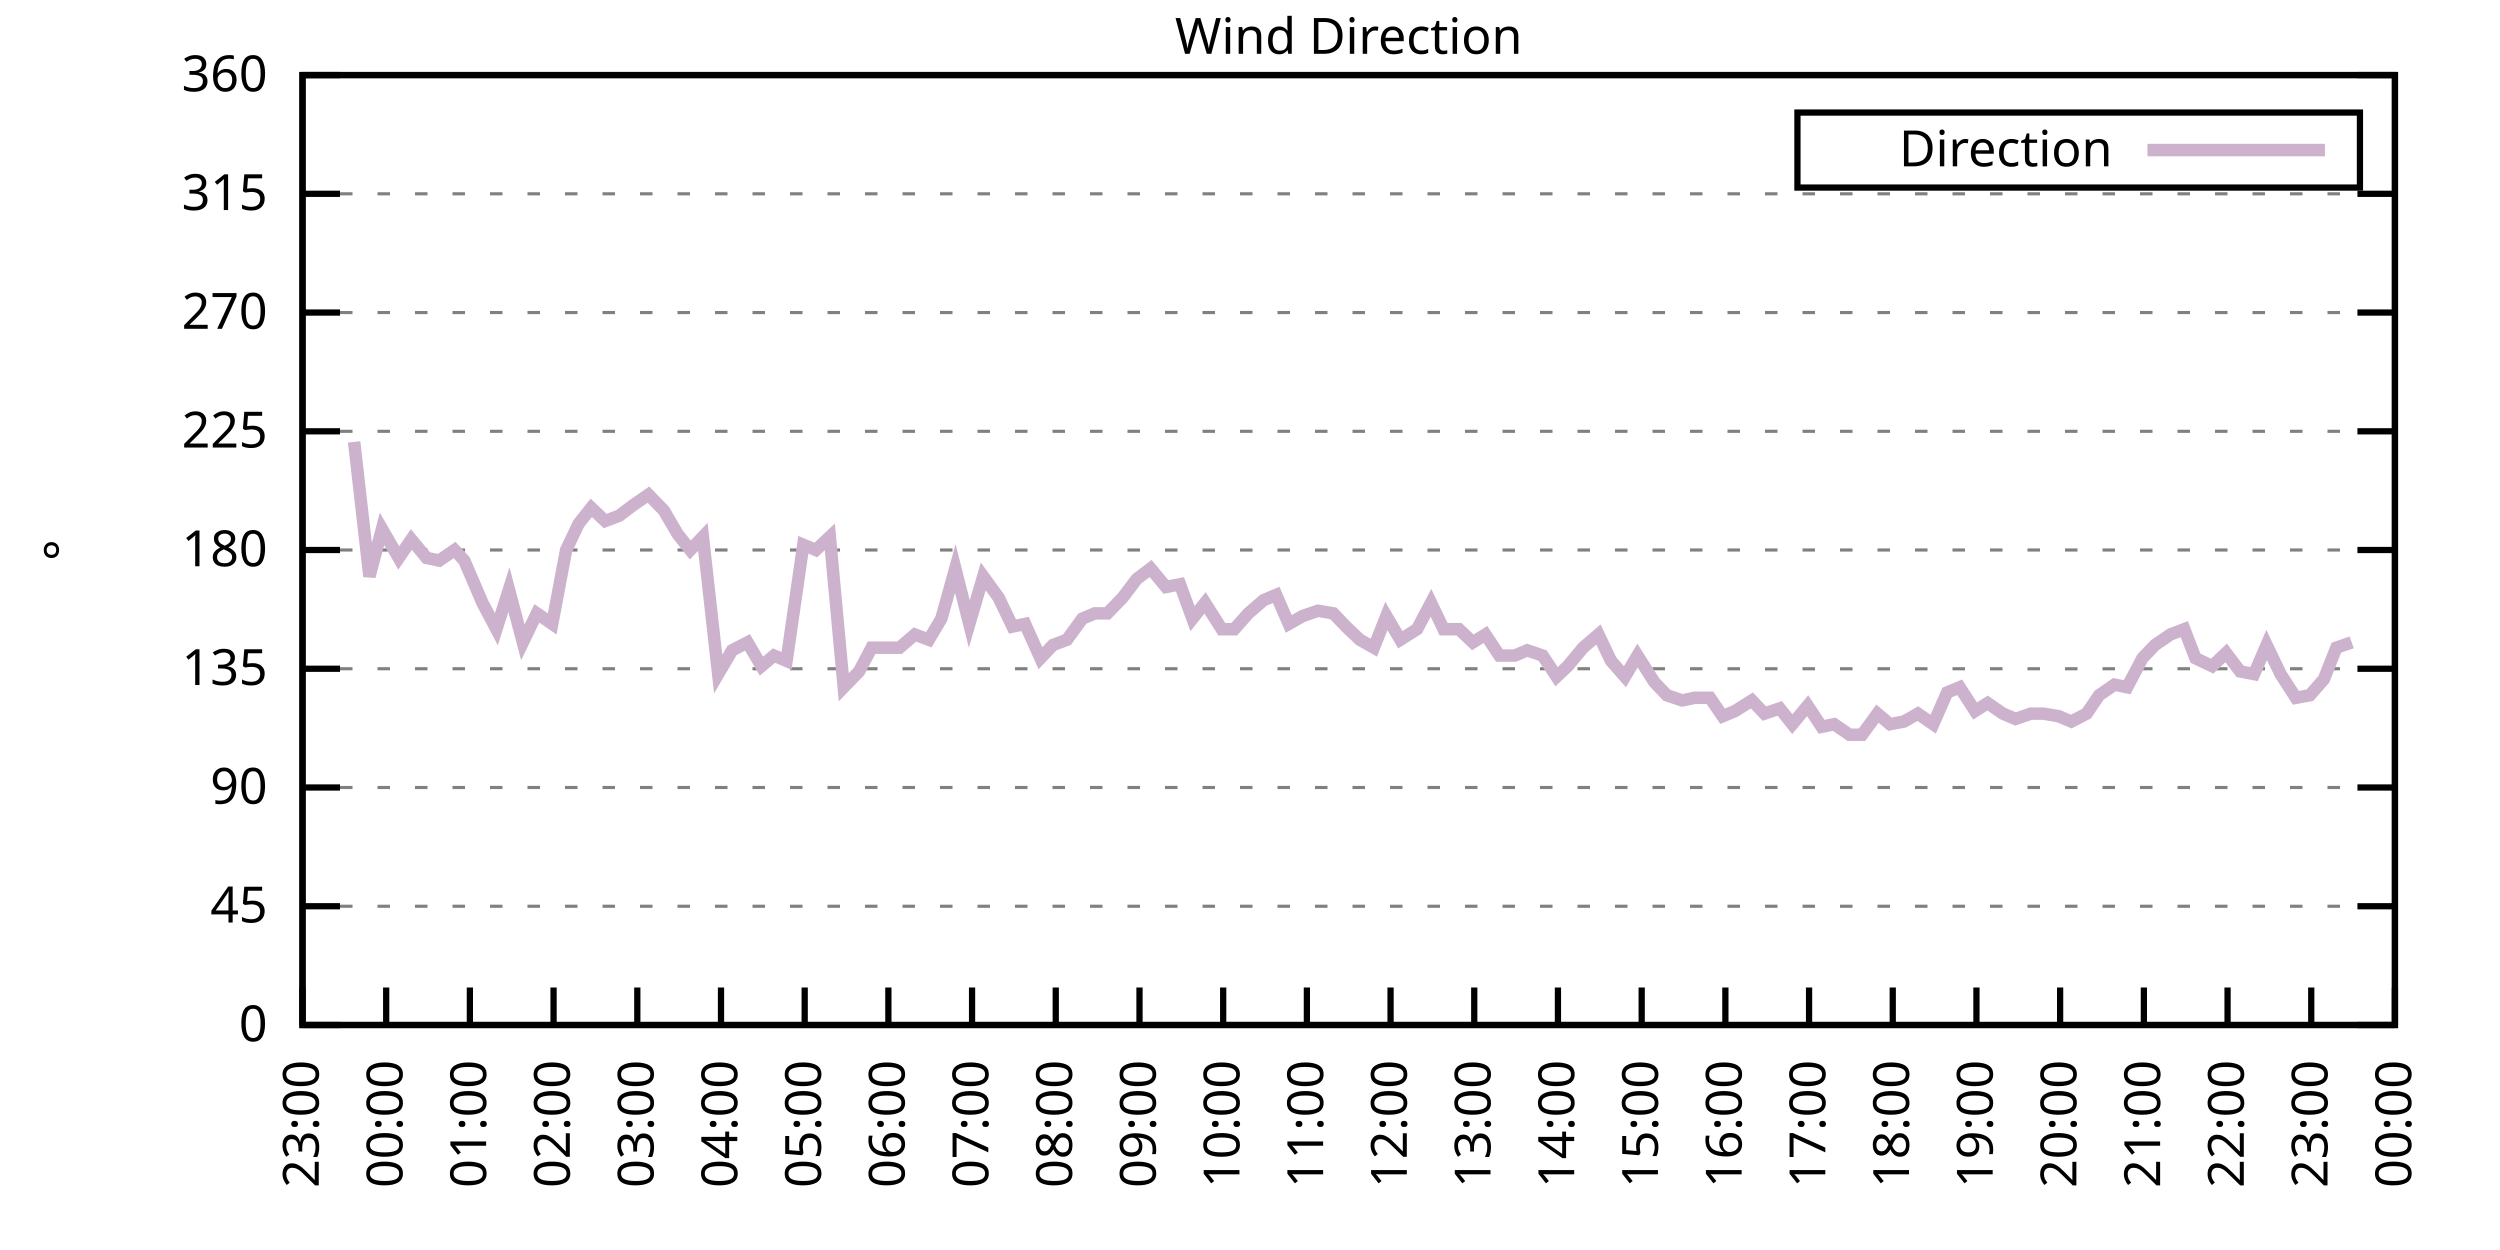
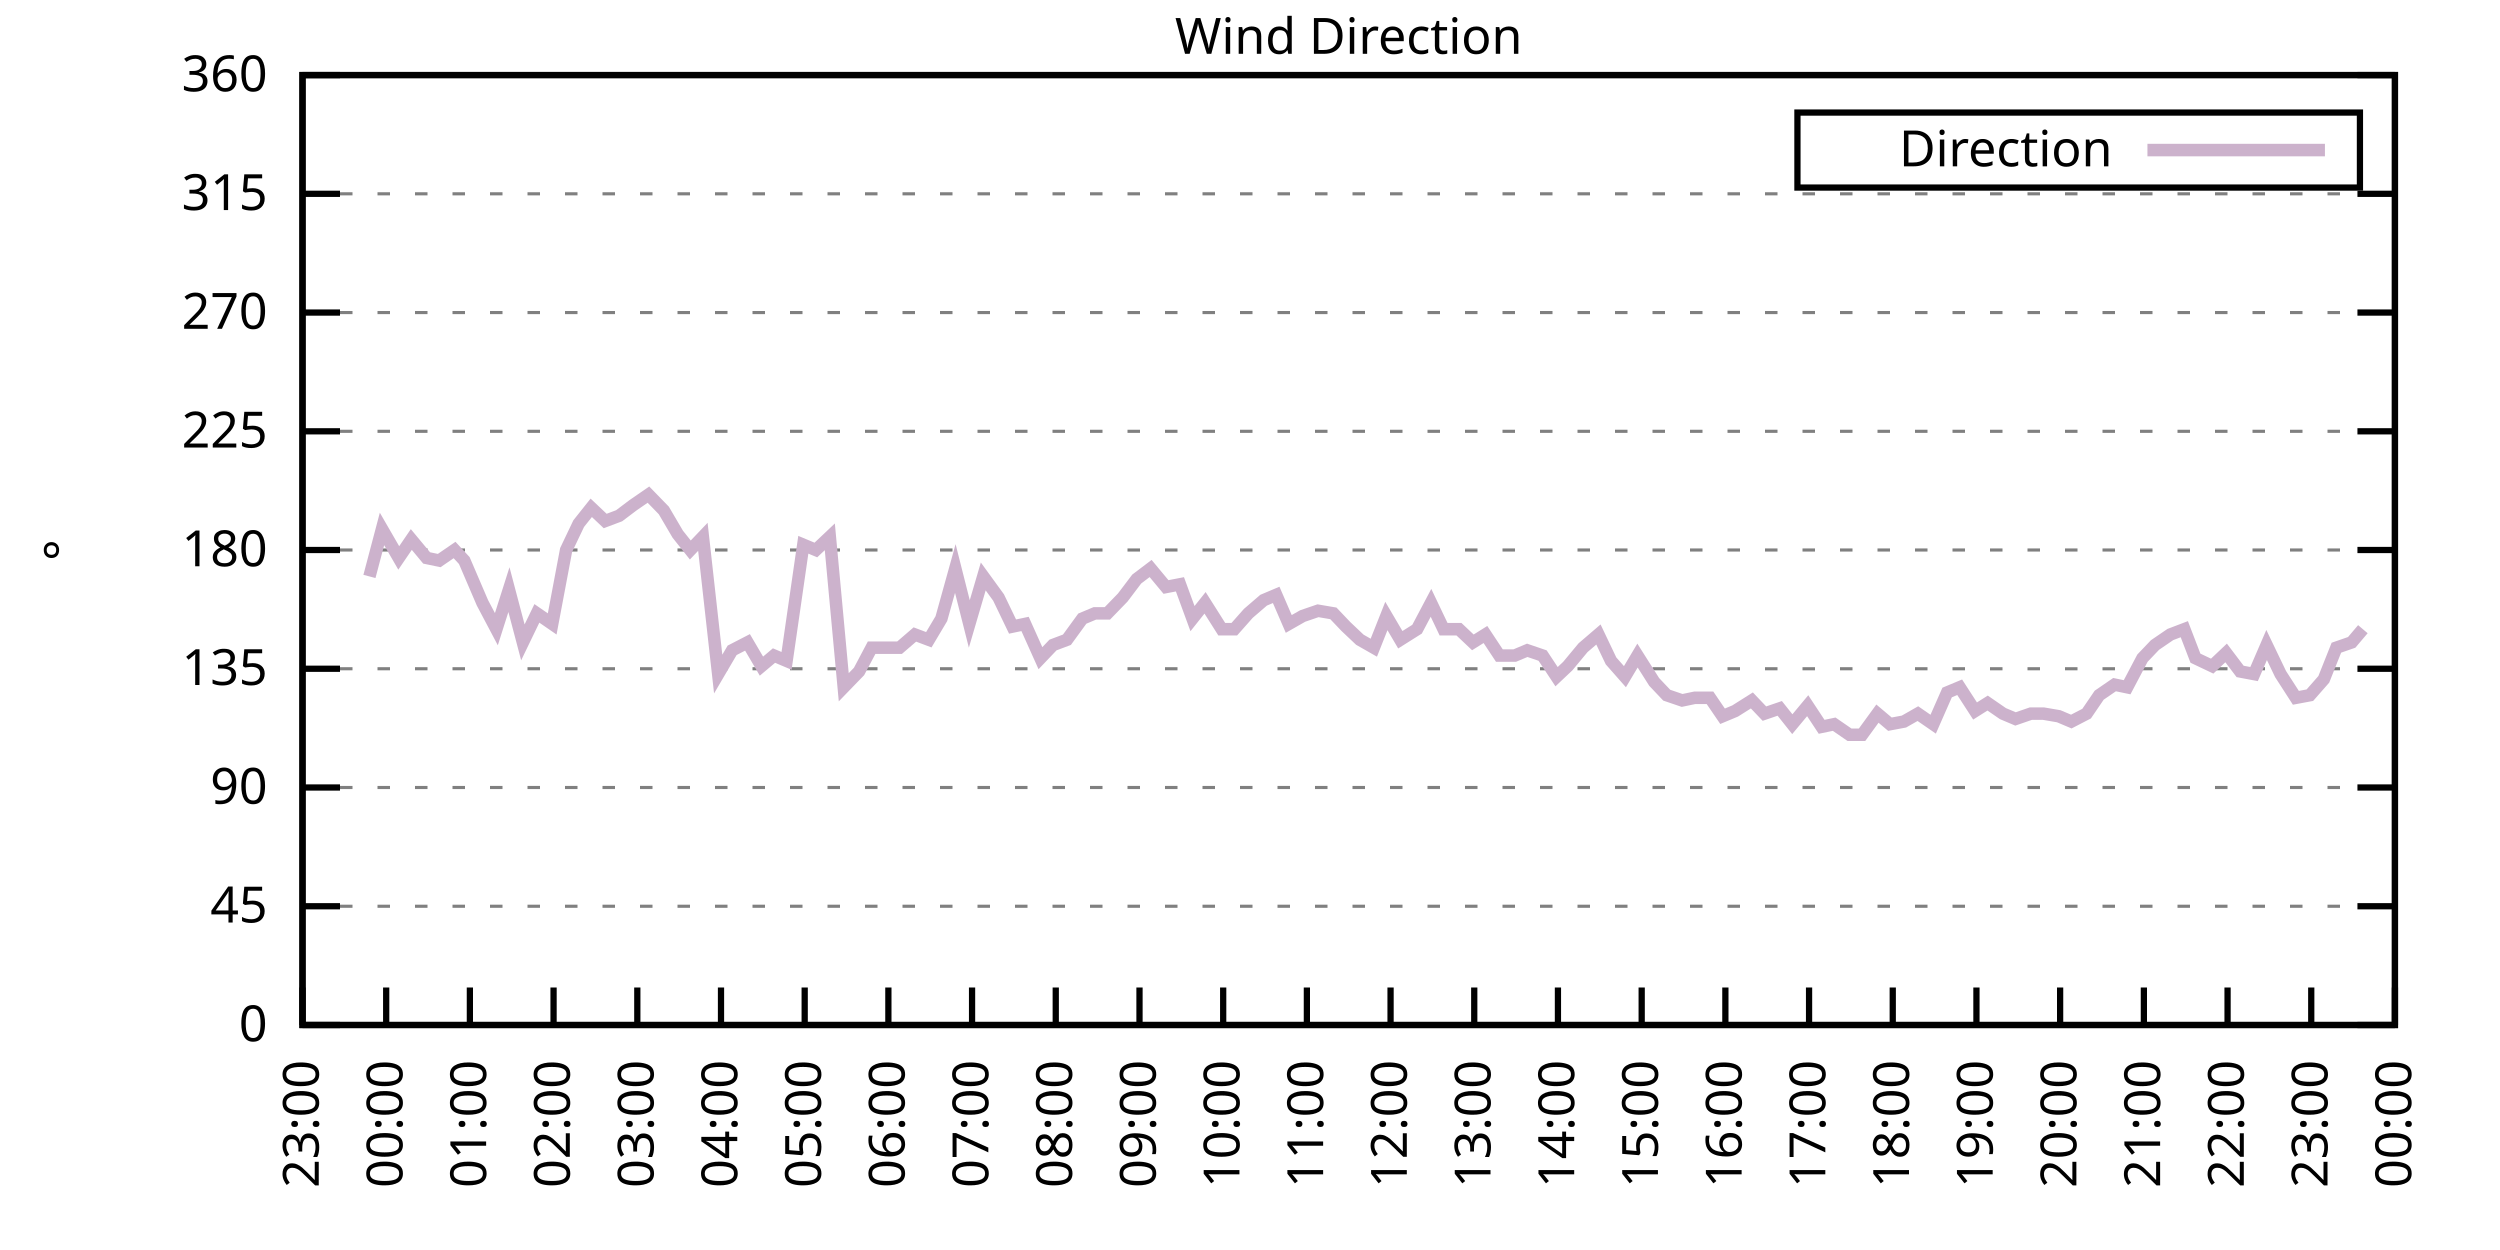
<svg xmlns="http://www.w3.org/2000/svg" xmlns:xlink="http://www.w3.org/1999/xlink" width="400" height="200" viewBox="0 0 400 200">
  <g id="gnuplot_canvas">
    <rect x="0" y="0" width="400" height="200" fill="none" />
    <defs>
      <circle id="gpDot" r="0.5" stroke-width="0.5" stroke="currentColor" />
      <path id="gpPt0" stroke-width="0.333" stroke="currentColor" d="M-1,0 h2 M0,-1 v2" />
      <path id="gpPt1" stroke-width="0.333" stroke="currentColor" d="M-1,-1 L1,1 M1,-1 L-1,1" />
      <path id="gpPt2" stroke-width="0.333" stroke="currentColor" d="M-1,0 L1,0 M0,-1 L0,1 M-1,-1 L1,1 M-1,1 L1,-1" />
      <rect id="gpPt3" stroke-width="0.333" stroke="currentColor" x="-1" y="-1" width="2" height="2" />
      <rect id="gpPt4" stroke-width="0.333" stroke="currentColor" fill="currentColor" x="-1" y="-1" width="2" height="2" />
      <circle id="gpPt5" stroke-width="0.333" stroke="currentColor" cx="0" cy="0" r="1" />
      <use xlink:href="#gpPt5" id="gpPt6" fill="currentColor" stroke="none" />
      <path id="gpPt7" stroke-width="0.333" stroke="currentColor" d="M0,-1.33 L-1.33,0.67 L1.33,0.67 z" />
      <use xlink:href="#gpPt7" id="gpPt8" fill="currentColor" stroke="none" />
      <use xlink:href="#gpPt7" id="gpPt9" stroke="currentColor" transform="rotate(180)" />
      <use xlink:href="#gpPt9" id="gpPt10" fill="currentColor" stroke="none" />
      <use xlink:href="#gpPt3" id="gpPt11" stroke="currentColor" transform="rotate(45)" />
      <use xlink:href="#gpPt11" id="gpPt12" fill="currentColor" stroke="none" />
      <path id="gpPt13" stroke-width="0.333" stroke="currentColor" d="M0,1.330 L1.265,0.411 L0.782,-1.067 L-0.782,-1.076 L-1.265,0.411 z" />
      <use xlink:href="#gpPt13" id="gpPt14" fill="currentColor" stroke="none" />
      <filter id="textbox" filterUnits="objectBoundingBox" x="0" y="0" height="1" width="1">
        <feFlood flood-color="white" flood-opacity="1" result="bgnd" />
        <feComposite in="SourceGraphic" in2="bgnd" operator="atop" />
      </filter>
      <filter id="greybox" filterUnits="objectBoundingBox" x="0" y="0" height="1" width="1">
        <feFlood flood-color="lightgrey" flood-opacity="1" result="grey" />
        <feComposite in="SourceGraphic" in2="grey" operator="atop" />
      </filter>
    </defs>
    <g fill="none" color="white" stroke="currentColor" stroke-width="1.00" stroke-linecap="butt" stroke-linejoin="miter">
</g>
    <g fill="none" color="black" stroke="currentColor" stroke-width="1.00" stroke-linecap="butt" stroke-linejoin="miter">
      <g stroke="none" shape-rendering="crispEdges">
        <polygon fill="rgb(255, 255, 255)" points="48.40,164.00 383.18,164.00 383.18,12.02 48.40,12.02 " />
      </g>
    </g>
    <g fill="none" color="black" stroke="currentColor" stroke-width="1.00" stroke-linecap="butt" stroke-linejoin="miter">
</g>
    <g fill="none" color="black" stroke="black" stroke-width="0.50" stroke-linecap="butt" stroke-linejoin="miter">
</g>
    <g fill="none" color="gray" stroke="currentColor" stroke-width="0.50" stroke-linecap="butt" stroke-linejoin="miter">
      <path stroke="gray" stroke-dasharray="2,4" class="gridline" d="M48.40,164.00 L383.19,164.00  " />
    </g>
    <g fill="none" color="gray" stroke="gray" stroke-width="1.00" stroke-linecap="butt" stroke-linejoin="miter">
</g>
    <g fill="none" color="black" stroke="currentColor" stroke-width="1.00" stroke-linecap="butt" stroke-linejoin="miter">
      <path stroke="black" d="M48.40,164.00 L54.40,164.00 M383.19,164.00 L377.19,164.00  " />
      <g transform="translate(42.80,166.60)" stroke="none" fill="black" font-family="Sans" font-size="8.00" text-anchor="end">
        <text>
          <tspan font-family="Sans"> 0</tspan>
        </text>
      </g>
    </g>
    <g fill="none" color="black" stroke="currentColor" stroke-width="1.00" stroke-linecap="butt" stroke-linejoin="miter">
</g>
    <g fill="none" color="black" stroke="black" stroke-width="0.50" stroke-linecap="butt" stroke-linejoin="miter">
</g>
    <g fill="none" color="gray" stroke="currentColor" stroke-width="0.50" stroke-linecap="butt" stroke-linejoin="miter">
      <path stroke="gray" stroke-dasharray="2,4" class="gridline" d="M48.40,145.00 L383.19,145.00  " />
    </g>
    <g fill="none" color="gray" stroke="gray" stroke-width="1.00" stroke-linecap="butt" stroke-linejoin="miter">
</g>
    <g fill="none" color="black" stroke="currentColor" stroke-width="1.00" stroke-linecap="butt" stroke-linejoin="miter">
      <path stroke="black" d="M48.40,145.00 L54.40,145.00 M383.19,145.00 L377.19,145.00  " />
      <g transform="translate(42.80,147.60)" stroke="none" fill="black" font-family="Sans" font-size="8.00" text-anchor="end">
        <text>
          <tspan font-family="Sans"> 45</tspan>
        </text>
      </g>
    </g>
    <g fill="none" color="black" stroke="currentColor" stroke-width="1.00" stroke-linecap="butt" stroke-linejoin="miter">
</g>
    <g fill="none" color="black" stroke="black" stroke-width="0.50" stroke-linecap="butt" stroke-linejoin="miter">
</g>
    <g fill="none" color="gray" stroke="currentColor" stroke-width="0.50" stroke-linecap="butt" stroke-linejoin="miter">
      <path stroke="gray" stroke-dasharray="2,4" class="gridline" d="M48.40,126.00 L383.19,126.00  " />
    </g>
    <g fill="none" color="gray" stroke="gray" stroke-width="1.00" stroke-linecap="butt" stroke-linejoin="miter">
</g>
    <g fill="none" color="black" stroke="currentColor" stroke-width="1.00" stroke-linecap="butt" stroke-linejoin="miter">
      <path stroke="black" d="M48.40,126.00 L54.40,126.00 M383.19,126.00 L377.19,126.00  " />
      <g transform="translate(42.80,128.60)" stroke="none" fill="black" font-family="Sans" font-size="8.00" text-anchor="end">
        <text>
          <tspan font-family="Sans"> 90</tspan>
        </text>
      </g>
    </g>
    <g fill="none" color="black" stroke="currentColor" stroke-width="1.00" stroke-linecap="butt" stroke-linejoin="miter">
</g>
    <g fill="none" color="black" stroke="black" stroke-width="0.50" stroke-linecap="butt" stroke-linejoin="miter">
</g>
    <g fill="none" color="gray" stroke="currentColor" stroke-width="0.50" stroke-linecap="butt" stroke-linejoin="miter">
      <path stroke="gray" stroke-dasharray="2,4" class="gridline" d="M48.40,107.00 L383.19,107.00  " />
    </g>
    <g fill="none" color="gray" stroke="gray" stroke-width="1.00" stroke-linecap="butt" stroke-linejoin="miter">
</g>
    <g fill="none" color="black" stroke="currentColor" stroke-width="1.00" stroke-linecap="butt" stroke-linejoin="miter">
      <path stroke="black" d="M48.40,107.00 L54.40,107.00 M383.19,107.00 L377.19,107.00  " />
      <g transform="translate(42.80,109.60)" stroke="none" fill="black" font-family="Sans" font-size="8.00" text-anchor="end">
        <text>
          <tspan font-family="Sans"> 135</tspan>
        </text>
      </g>
    </g>
    <g fill="none" color="black" stroke="currentColor" stroke-width="1.00" stroke-linecap="butt" stroke-linejoin="miter">
</g>
    <g fill="none" color="black" stroke="black" stroke-width="0.50" stroke-linecap="butt" stroke-linejoin="miter">
</g>
    <g fill="none" color="gray" stroke="currentColor" stroke-width="0.50" stroke-linecap="butt" stroke-linejoin="miter">
      <path stroke="gray" stroke-dasharray="2,4" class="gridline" d="M48.40,88.00 L383.19,88.00  " />
    </g>
    <g fill="none" color="gray" stroke="gray" stroke-width="1.00" stroke-linecap="butt" stroke-linejoin="miter">
</g>
    <g fill="none" color="black" stroke="currentColor" stroke-width="1.00" stroke-linecap="butt" stroke-linejoin="miter">
      <path stroke="black" d="M48.40,88.00 L54.40,88.00 M383.19,88.00 L377.19,88.00  " />
      <g transform="translate(42.80,90.60)" stroke="none" fill="black" font-family="Sans" font-size="8.00" text-anchor="end">
        <text>
          <tspan font-family="Sans"> 180</tspan>
        </text>
      </g>
    </g>
    <g fill="none" color="black" stroke="currentColor" stroke-width="1.00" stroke-linecap="butt" stroke-linejoin="miter">
</g>
    <g fill="none" color="black" stroke="black" stroke-width="0.50" stroke-linecap="butt" stroke-linejoin="miter">
</g>
    <g fill="none" color="gray" stroke="currentColor" stroke-width="0.50" stroke-linecap="butt" stroke-linejoin="miter">
      <path stroke="gray" stroke-dasharray="2,4" class="gridline" d="M48.40,69.01 L383.19,69.01  " />
    </g>
    <g fill="none" color="gray" stroke="gray" stroke-width="1.00" stroke-linecap="butt" stroke-linejoin="miter">
</g>
    <g fill="none" color="black" stroke="currentColor" stroke-width="1.00" stroke-linecap="butt" stroke-linejoin="miter">
      <path stroke="black" d="M48.40,69.01 L54.40,69.01 M383.19,69.01 L377.19,69.01  " />
      <g transform="translate(42.80,71.61)" stroke="none" fill="black" font-family="Sans" font-size="8.00" text-anchor="end">
        <text>
          <tspan font-family="Sans"> 225</tspan>
        </text>
      </g>
    </g>
    <g fill="none" color="black" stroke="currentColor" stroke-width="1.00" stroke-linecap="butt" stroke-linejoin="miter">
</g>
    <g fill="none" color="black" stroke="black" stroke-width="0.50" stroke-linecap="butt" stroke-linejoin="miter">
</g>
    <g fill="none" color="gray" stroke="currentColor" stroke-width="0.50" stroke-linecap="butt" stroke-linejoin="miter">
      <path stroke="gray" stroke-dasharray="2,4" class="gridline" d="M48.40,50.01 L383.19,50.01  " />
    </g>
    <g fill="none" color="gray" stroke="gray" stroke-width="1.00" stroke-linecap="butt" stroke-linejoin="miter">
</g>
    <g fill="none" color="black" stroke="currentColor" stroke-width="1.00" stroke-linecap="butt" stroke-linejoin="miter">
      <path stroke="black" d="M48.40,50.01 L54.40,50.01 M383.19,50.01 L377.19,50.01  " />
      <g transform="translate(42.80,52.61)" stroke="none" fill="black" font-family="Sans" font-size="8.00" text-anchor="end">
        <text>
          <tspan font-family="Sans"> 270</tspan>
        </text>
      </g>
    </g>
    <g fill="none" color="black" stroke="currentColor" stroke-width="1.00" stroke-linecap="butt" stroke-linejoin="miter">
</g>
    <g fill="none" color="black" stroke="black" stroke-width="0.50" stroke-linecap="butt" stroke-linejoin="miter">
</g>
    <g fill="none" color="gray" stroke="currentColor" stroke-width="0.50" stroke-linecap="butt" stroke-linejoin="miter">
      <path stroke="gray" stroke-dasharray="2,4" class="gridline" d="M48.40,31.01 L383.19,31.01  " />
    </g>
    <g fill="none" color="gray" stroke="gray" stroke-width="1.00" stroke-linecap="butt" stroke-linejoin="miter">
</g>
    <g fill="none" color="black" stroke="currentColor" stroke-width="1.00" stroke-linecap="butt" stroke-linejoin="miter">
      <path stroke="black" d="M48.40,31.01 L54.40,31.01 M383.19,31.01 L377.19,31.01  " />
      <g transform="translate(42.80,33.61)" stroke="none" fill="black" font-family="Sans" font-size="8.00" text-anchor="end">
        <text>
          <tspan font-family="Sans"> 315</tspan>
        </text>
      </g>
    </g>
    <g fill="none" color="black" stroke="currentColor" stroke-width="1.00" stroke-linecap="butt" stroke-linejoin="miter">
</g>
    <g fill="none" color="black" stroke="black" stroke-width="0.50" stroke-linecap="butt" stroke-linejoin="miter">
</g>
    <g fill="none" color="gray" stroke="currentColor" stroke-width="0.50" stroke-linecap="butt" stroke-linejoin="miter">
      <path stroke="gray" stroke-dasharray="2,4" class="gridline" d="M48.40,12.01 L383.19,12.01  " />
    </g>
    <g fill="none" color="gray" stroke="gray" stroke-width="1.00" stroke-linecap="butt" stroke-linejoin="miter">
</g>
    <g fill="none" color="black" stroke="currentColor" stroke-width="1.00" stroke-linecap="butt" stroke-linejoin="miter">
      <path stroke="black" d="M48.40,12.01 L54.40,12.01 M383.19,12.01 L377.19,12.01  " />
      <g transform="translate(42.80,14.61)" stroke="none" fill="black" font-family="Sans" font-size="8.00" text-anchor="end">
        <text>
          <tspan font-family="Sans"> 360</tspan>
        </text>
      </g>
    </g>
    <g fill="none" color="black" stroke="currentColor" stroke-width="1.00" stroke-linecap="butt" stroke-linejoin="miter">
      <path stroke="black" d="M48.40,164.00 L48.40,158.00  " />
      <g transform="translate(51.00,169.60) rotate(270.00)" stroke="none" fill="black" font-family="Sans" font-size="8.00" text-anchor="end">
        <text>
          <tspan font-family="Sans">23:00</tspan>
        </text>
      </g>
    </g>
    <g fill="none" color="black" stroke="currentColor" stroke-width="1.00" stroke-linecap="butt" stroke-linejoin="miter">
      <path stroke="black" d="M61.79,164.00 L61.79,158.00  " />
      <g transform="translate(64.39,169.60) rotate(270.00)" stroke="none" fill="black" font-family="Sans" font-size="8.00" text-anchor="end">
        <text>
          <tspan font-family="Sans">00:00</tspan>
        </text>
      </g>
    </g>
    <g fill="none" color="black" stroke="currentColor" stroke-width="1.00" stroke-linecap="butt" stroke-linejoin="miter">
      <path stroke="black" d="M75.18,164.00 L75.18,158.00  " />
      <g transform="translate(77.78,169.60) rotate(270.00)" stroke="none" fill="black" font-family="Sans" font-size="8.00" text-anchor="end">
        <text>
          <tspan font-family="Sans">01:00</tspan>
        </text>
      </g>
    </g>
    <g fill="none" color="black" stroke="currentColor" stroke-width="1.00" stroke-linecap="butt" stroke-linejoin="miter">
      <path stroke="black" d="M88.57,164.00 L88.57,158.00  " />
      <g transform="translate(91.17,169.60) rotate(270.00)" stroke="none" fill="black" font-family="Sans" font-size="8.00" text-anchor="end">
        <text>
          <tspan font-family="Sans">02:00</tspan>
        </text>
      </g>
    </g>
    <g fill="none" color="black" stroke="currentColor" stroke-width="1.00" stroke-linecap="butt" stroke-linejoin="miter">
      <path stroke="black" d="M101.97,164.00 L101.97,158.00  " />
      <g transform="translate(104.57,169.60) rotate(270.00)" stroke="none" fill="black" font-family="Sans" font-size="8.00" text-anchor="end">
        <text>
          <tspan font-family="Sans">03:00</tspan>
        </text>
      </g>
    </g>
    <g fill="none" color="black" stroke="currentColor" stroke-width="1.00" stroke-linecap="butt" stroke-linejoin="miter">
      <path stroke="black" d="M115.36,164.00 L115.36,158.00  " />
      <g transform="translate(117.96,169.60) rotate(270.00)" stroke="none" fill="black" font-family="Sans" font-size="8.00" text-anchor="end">
        <text>
          <tspan font-family="Sans">04:00</tspan>
        </text>
      </g>
    </g>
    <g fill="none" color="black" stroke="currentColor" stroke-width="1.00" stroke-linecap="butt" stroke-linejoin="miter">
      <path stroke="black" d="M128.75,164.00 L128.75,158.00  " />
      <g transform="translate(131.35,169.60) rotate(270.00)" stroke="none" fill="black" font-family="Sans" font-size="8.00" text-anchor="end">
        <text>
          <tspan font-family="Sans">05:00</tspan>
        </text>
      </g>
    </g>
    <g fill="none" color="black" stroke="currentColor" stroke-width="1.00" stroke-linecap="butt" stroke-linejoin="miter">
      <path stroke="black" d="M142.14,164.00 L142.14,158.00  " />
      <g transform="translate(144.74,169.60) rotate(270.00)" stroke="none" fill="black" font-family="Sans" font-size="8.00" text-anchor="end">
        <text>
          <tspan font-family="Sans">06:00</tspan>
        </text>
      </g>
    </g>
    <g fill="none" color="black" stroke="currentColor" stroke-width="1.00" stroke-linecap="butt" stroke-linejoin="miter">
      <path stroke="black" d="M155.53,164.00 L155.53,158.00  " />
      <g transform="translate(158.13,169.60) rotate(270.00)" stroke="none" fill="black" font-family="Sans" font-size="8.00" text-anchor="end">
        <text>
          <tspan font-family="Sans">07:00</tspan>
        </text>
      </g>
    </g>
    <g fill="none" color="black" stroke="currentColor" stroke-width="1.00" stroke-linecap="butt" stroke-linejoin="miter">
      <path stroke="black" d="M168.92,164.00 L168.92,158.00  " />
      <g transform="translate(171.52,169.60) rotate(270.00)" stroke="none" fill="black" font-family="Sans" font-size="8.00" text-anchor="end">
        <text>
          <tspan font-family="Sans">08:00</tspan>
        </text>
      </g>
    </g>
    <g fill="none" color="black" stroke="currentColor" stroke-width="1.00" stroke-linecap="butt" stroke-linejoin="miter">
      <path stroke="black" d="M182.32,164.00 L182.32,158.00  " />
      <g transform="translate(184.92,169.60) rotate(270.00)" stroke="none" fill="black" font-family="Sans" font-size="8.00" text-anchor="end">
        <text>
          <tspan font-family="Sans">09:00</tspan>
        </text>
      </g>
    </g>
    <g fill="none" color="black" stroke="currentColor" stroke-width="1.00" stroke-linecap="butt" stroke-linejoin="miter">
      <path stroke="black" d="M195.71,164.00 L195.71,158.00  " />
      <g transform="translate(198.31,169.60) rotate(270.00)" stroke="none" fill="black" font-family="Sans" font-size="8.00" text-anchor="end">
        <text>
          <tspan font-family="Sans">10:00</tspan>
        </text>
      </g>
    </g>
    <g fill="none" color="black" stroke="currentColor" stroke-width="1.00" stroke-linecap="butt" stroke-linejoin="miter">
      <path stroke="black" d="M209.10,164.00 L209.10,158.00  " />
      <g transform="translate(211.70,169.60) rotate(270.00)" stroke="none" fill="black" font-family="Sans" font-size="8.00" text-anchor="end">
        <text>
          <tspan font-family="Sans">11:00</tspan>
        </text>
      </g>
    </g>
    <g fill="none" color="black" stroke="currentColor" stroke-width="1.00" stroke-linecap="butt" stroke-linejoin="miter">
      <path stroke="black" d="M222.49,164.00 L222.49,158.00  " />
      <g transform="translate(225.09,169.60) rotate(270.00)" stroke="none" fill="black" font-family="Sans" font-size="8.00" text-anchor="end">
        <text>
          <tspan font-family="Sans">12:00</tspan>
        </text>
      </g>
    </g>
    <g fill="none" color="black" stroke="currentColor" stroke-width="1.00" stroke-linecap="butt" stroke-linejoin="miter">
      <path stroke="black" d="M235.88,164.00 L235.88,158.00  " />
      <g transform="translate(238.48,169.60) rotate(270.00)" stroke="none" fill="black" font-family="Sans" font-size="8.00" text-anchor="end">
        <text>
          <tspan font-family="Sans">13:00</tspan>
        </text>
      </g>
    </g>
    <g fill="none" color="black" stroke="currentColor" stroke-width="1.00" stroke-linecap="butt" stroke-linejoin="miter">
      <path stroke="black" d="M249.27,164.00 L249.27,158.00  " />
      <g transform="translate(251.87,169.60) rotate(270.00)" stroke="none" fill="black" font-family="Sans" font-size="8.00" text-anchor="end">
        <text>
          <tspan font-family="Sans">14:00</tspan>
        </text>
      </g>
    </g>
    <g fill="none" color="black" stroke="currentColor" stroke-width="1.00" stroke-linecap="butt" stroke-linejoin="miter">
      <path stroke="black" d="M262.67,164.00 L262.67,158.00  " />
      <g transform="translate(265.27,169.60) rotate(270.00)" stroke="none" fill="black" font-family="Sans" font-size="8.00" text-anchor="end">
        <text>
          <tspan font-family="Sans">15:00</tspan>
        </text>
      </g>
    </g>
    <g fill="none" color="black" stroke="currentColor" stroke-width="1.00" stroke-linecap="butt" stroke-linejoin="miter">
      <path stroke="black" d="M276.06,164.00 L276.06,158.00  " />
      <g transform="translate(278.66,169.60) rotate(270.00)" stroke="none" fill="black" font-family="Sans" font-size="8.00" text-anchor="end">
        <text>
          <tspan font-family="Sans">16:00</tspan>
        </text>
      </g>
    </g>
    <g fill="none" color="black" stroke="currentColor" stroke-width="1.00" stroke-linecap="butt" stroke-linejoin="miter">
      <path stroke="black" d="M289.45,164.00 L289.45,158.00  " />
      <g transform="translate(292.05,169.60) rotate(270.00)" stroke="none" fill="black" font-family="Sans" font-size="8.00" text-anchor="end">
        <text>
          <tspan font-family="Sans">17:00</tspan>
        </text>
      </g>
    </g>
    <g fill="none" color="black" stroke="currentColor" stroke-width="1.00" stroke-linecap="butt" stroke-linejoin="miter">
      <path stroke="black" d="M302.84,164.00 L302.84,158.00  " />
      <g transform="translate(305.44,169.60) rotate(270.00)" stroke="none" fill="black" font-family="Sans" font-size="8.00" text-anchor="end">
        <text>
          <tspan font-family="Sans">18:00</tspan>
        </text>
      </g>
    </g>
    <g fill="none" color="black" stroke="currentColor" stroke-width="1.00" stroke-linecap="butt" stroke-linejoin="miter">
      <path stroke="black" d="M316.23,164.00 L316.23,158.00  " />
      <g transform="translate(318.83,169.60) rotate(270.00)" stroke="none" fill="black" font-family="Sans" font-size="8.00" text-anchor="end">
        <text>
          <tspan font-family="Sans">19:00</tspan>
        </text>
      </g>
    </g>
    <g fill="none" color="black" stroke="currentColor" stroke-width="1.00" stroke-linecap="butt" stroke-linejoin="miter">
      <path stroke="black" d="M329.62,164.00 L329.62,158.00  " />
      <g transform="translate(332.22,169.60) rotate(270.00)" stroke="none" fill="black" font-family="Sans" font-size="8.00" text-anchor="end">
        <text>
          <tspan font-family="Sans">20:00</tspan>
        </text>
      </g>
    </g>
    <g fill="none" color="black" stroke="currentColor" stroke-width="1.00" stroke-linecap="butt" stroke-linejoin="miter">
      <path stroke="black" d="M343.02,164.00 L343.02,158.00  " />
      <g transform="translate(345.62,169.60) rotate(270.00)" stroke="none" fill="black" font-family="Sans" font-size="8.00" text-anchor="end">
        <text>
          <tspan font-family="Sans">21:00</tspan>
        </text>
      </g>
    </g>
    <g fill="none" color="black" stroke="currentColor" stroke-width="1.00" stroke-linecap="butt" stroke-linejoin="miter">
      <path stroke="black" d="M356.41,164.00 L356.41,158.00  " />
      <g transform="translate(359.01,169.60) rotate(270.00)" stroke="none" fill="black" font-family="Sans" font-size="8.00" text-anchor="end">
        <text>
          <tspan font-family="Sans">22:00</tspan>
        </text>
      </g>
    </g>
    <g fill="none" color="black" stroke="currentColor" stroke-width="1.00" stroke-linecap="butt" stroke-linejoin="miter">
      <path stroke="black" d="M369.80,164.00 L369.80,158.00  " />
      <g transform="translate(372.40,169.60) rotate(270.00)" stroke="none" fill="black" font-family="Sans" font-size="8.00" text-anchor="end">
        <text>
          <tspan font-family="Sans">23:00</tspan>
        </text>
      </g>
    </g>
    <g fill="none" color="black" stroke="currentColor" stroke-width="1.00" stroke-linecap="butt" stroke-linejoin="miter">
      <path stroke="black" d="M383.19,164.00 L383.19,158.00  " />
      <g transform="translate(385.79,169.60) rotate(270.00)" stroke="none" fill="black" font-family="Sans" font-size="8.00" text-anchor="end">
        <text>
          <tspan font-family="Sans">00:00</tspan>
        </text>
      </g>
    </g>
    <g fill="none" color="black" stroke="currentColor" stroke-width="1.00" stroke-linecap="butt" stroke-linejoin="miter">
</g>
    <g fill="none" color="black" stroke="currentColor" stroke-width="1.00" stroke-linecap="butt" stroke-linejoin="miter">
      <path stroke="black" d="M48.40,12.01 L48.40,164.00 L383.19,164.00 L383.19,12.01 L48.40,12.01 Z  " />
    </g>
    <g fill="none" color="black" stroke="currentColor" stroke-width="1.00" stroke-linecap="butt" stroke-linejoin="miter">
</g>
    <g fill="none" color="black" stroke="currentColor" stroke-width="1.00" stroke-linecap="butt" stroke-linejoin="miter">
      <path stroke="black" d="M287.59,30.01 L287.59,18.01 L377.59,18.01 L377.59,30.01 L287.59,30.01 Z  " />
    </g>
    <g id="Wind_direction_plot_1">
      <g fill="none" color="white" stroke="black" stroke-width="2.00" stroke-linecap="butt" stroke-linejoin="miter">
</g>
      <g fill="none" color="black" stroke="currentColor" stroke-width="2.00" stroke-linecap="butt" stroke-linejoin="miter">
        <g transform="translate(337.99,26.61)" stroke="none" fill="black" font-family="Sans" font-size="8.00" text-anchor="end">
          <text>
            <tspan font-family="Sans">Direction</tspan>
          </text>
        </g>
      </g>
      <g fill="none" color="black" stroke="currentColor" stroke-width="2.00" stroke-linecap="butt" stroke-linejoin="miter">
-         <path stroke="rgb(204, 178, 204)" d="M343.59,24.01 L371.99,24.01 M56.66,70.70 L59.11,92.23 L61.12,84.63 L63.80,89.27 L65.81,86.32 L68.26,89.27   L70.27,89.69 L72.73,88.00 L74.29,89.69 L77.19,96.45 L79.42,100.67 L81.43,94.34 L83.66,102.78 L85.90,98.14   L88.35,99.83 L90.58,88.00 L92.59,83.78 L94.60,81.25 L96.83,83.36 L99.06,82.52 L101.30,80.83 L103.75,79.14   L106.21,81.67 L108.44,85.47 L110.45,88.00 L112.46,85.89 L114.91,107.85 L117.14,104.05 L119.60,102.78 L121.83,106.58   L123.84,104.89 L125.85,105.74 L128.53,87.16 L130.54,88.00 L132.77,85.89 L135.00,109.96 L137.45,107.43 L139.46,103.63   L141.92,103.63 L143.93,103.63 L146.38,101.52 L148.61,102.36 L150.62,98.98 L152.85,90.96 L155.09,99.83 L157.32,92.23   L159.77,95.60 L162.01,100.25 L164.01,99.83 L166.47,105.31 L168.48,103.20 L170.71,102.36 L173.17,98.98 L175.17,98.14   L177.18,98.14 L179.64,95.60 L181.87,92.65 L184.10,90.96 L186.56,93.92 L188.79,93.49 L190.80,98.98 L192.81,96.45   L195.48,100.67 L197.49,100.67 L199.73,98.14 L202.18,96.03 L204.19,95.18 L206.20,99.83 L208.43,98.56 L210.88,97.72   L213.34,98.14 L215.35,100.25 L217.58,102.36 L219.81,103.63 L221.82,98.56 L224.05,102.36 L226.73,100.67 L228.96,96.45   L230.97,100.67 L233.43,100.67 L235.66,102.78 L237.67,101.52 L239.90,104.89 L242.36,104.89 L244.36,104.05 L246.82,104.89   L249.05,108.27 L250.84,106.58 L253.29,103.63 L255.75,101.52 L257.76,105.74 L259.99,108.27 L262.00,104.89 L264.67,109.11   L266.68,111.23 L269.14,112.07 L271.15,111.65 L273.60,111.65 L275.61,114.60 L277.62,113.76 L280.30,112.07 L282.31,114.18   L284.76,113.34 L286.77,115.87 L289.23,112.91 L291.46,116.29 L293.47,115.87 L295.92,117.56 L297.93,117.56 L300.39,114.18   L302.39,115.87 L304.63,115.45 L306.86,114.18 L309.31,115.87 L311.54,110.80 L313.55,109.96 L316.01,113.76 L318.02,112.49   L320.47,114.18 L322.48,115.03 L324.94,114.18 L326.95,114.18 L329.40,114.60 L331.41,115.45 L333.86,114.18 L335.87,111.23   L338.33,109.54 L340.34,109.96 L342.79,105.31 L344.80,103.20 L347.26,101.52 L349.49,100.67 L351.27,105.31 L353.95,106.58   L356.18,104.47 L358.42,107.43 L360.65,107.85 L362.66,103.20 L364.89,107.85 L367.34,111.65 L369.58,111.23 L371.81,108.69   L373.82,103.63 L376.27,102.78  " />
+         <path stroke="rgb(204, 178, 204)" d="M343.59,24.01 L371.99,24.01 M59.11,92.23 L61.12,84.63 L63.80,89.27 L65.81,86.32 L68.26,89.27 L70.27,89.69   L72.73,88.00 L74.29,89.69 L77.19,96.45 L79.42,100.67 L81.43,94.34 L83.66,102.78 L85.90,98.14 L88.35,99.83   L90.58,88.00 L92.59,83.78 L94.60,81.25 L96.83,83.36 L99.06,82.52 L101.30,80.83 L103.75,79.14 L106.21,81.67   L108.44,85.47 L110.45,88.00 L112.46,85.89 L114.91,107.85 L117.14,104.05 L119.60,102.78 L121.83,106.58 L123.84,104.89   L125.85,105.74 L128.53,87.16 L130.54,88.00 L132.77,85.89 L135.00,109.96 L137.45,107.43 L139.46,103.63 L141.92,103.63   L143.93,103.63 L146.38,101.52 L148.61,102.36 L150.62,98.98 L152.85,90.96 L155.09,99.83 L157.32,92.23 L159.77,95.60   L162.01,100.25 L164.01,99.83 L166.47,105.31 L168.48,103.20 L170.71,102.36 L173.17,98.98 L175.17,98.14 L177.18,98.14   L179.64,95.60 L181.87,92.65 L184.10,90.96 L186.56,93.92 L188.79,93.49 L190.80,98.98 L192.81,96.45 L195.48,100.67   L197.49,100.67 L199.73,98.14 L202.18,96.03 L204.19,95.18 L206.20,99.83 L208.43,98.56 L210.88,97.72 L213.34,98.14   L215.35,100.25 L217.58,102.36 L219.81,103.63 L221.82,98.56 L224.05,102.36 L226.73,100.67 L228.96,96.45 L230.97,100.67   L233.43,100.67 L235.66,102.78 L237.67,101.52 L239.90,104.89 L242.36,104.89 L244.36,104.05 L246.82,104.89 L249.05,108.27   L250.84,106.58 L253.29,103.63 L255.75,101.52 L257.76,105.74 L259.99,108.27 L262.00,104.89 L264.67,109.11 L266.68,111.23   L269.14,112.07 L271.15,111.65 L273.60,111.65 L275.61,114.60 L277.62,113.76 L280.30,112.07 L282.31,114.18 L284.76,113.34   L286.77,115.87 L289.23,112.91 L291.46,116.29 L293.47,115.87 L295.92,117.56 L297.93,117.56 L300.39,114.18 L302.39,115.87   L304.63,115.45 L306.86,114.18 L309.31,115.87 L311.54,110.80 L313.55,109.96 L316.01,113.76 L318.02,112.49 L320.47,114.18   L322.48,115.03 L324.94,114.18 L326.95,114.18 L329.40,114.60 L331.41,115.45 L333.86,114.18 L335.87,111.23 L338.33,109.54   L340.34,109.96 L342.79,105.31 L344.80,103.20 L347.26,101.52 L349.49,100.67 L351.27,105.31 L353.95,106.58 L356.18,104.47   L358.42,107.43 L360.65,107.85 L362.66,103.20 L364.89,107.85 L367.34,111.65 L369.58,111.23 L371.81,108.69 L373.82,103.63   L376.27,102.78 L378.06,100.67  " />
      </g>
    </g>
    <g fill="none" color="black" stroke="currentColor" stroke-width="2.00" stroke-linecap="butt" stroke-linejoin="miter">
</g>
    <g fill="none" color="black" stroke="black" stroke-width="1.00" stroke-linecap="butt" stroke-linejoin="miter">
</g>
    <g fill="none" color="black" stroke="currentColor" stroke-width="1.00" stroke-linecap="butt" stroke-linejoin="miter">
      <path stroke="black" d="M48.40,12.01 L48.40,164.00 L383.19,164.00 L383.19,12.01 L48.40,12.01 Z  " />
      <g transform="translate(12.80,88.01) rotate(270.00)" stroke="none" fill="black" font-family="Sans" font-size="8.00" text-anchor="middle">
        <text>
          <tspan font-family="Sans">°</tspan>
        </text>
      </g>
    </g>
    <g fill="none" color="black" stroke="currentColor" stroke-width="1.00" stroke-linecap="butt" stroke-linejoin="miter">
</g>
    <g fill="none" color="black" stroke="currentColor" stroke-width="1.00" stroke-linecap="butt" stroke-linejoin="miter">
      <g transform="translate(215.79,8.61)" stroke="none" fill="black" font-family="Sans" font-size="8.00" text-anchor="middle">
        <text>
          <tspan font-family="Sans">Wind Direction</tspan>
        </text>
      </g>
    </g>
    <g fill="none" color="black" stroke="currentColor" stroke-width="1.00" stroke-linecap="butt" stroke-linejoin="miter">
</g>
  </g>
</svg>
